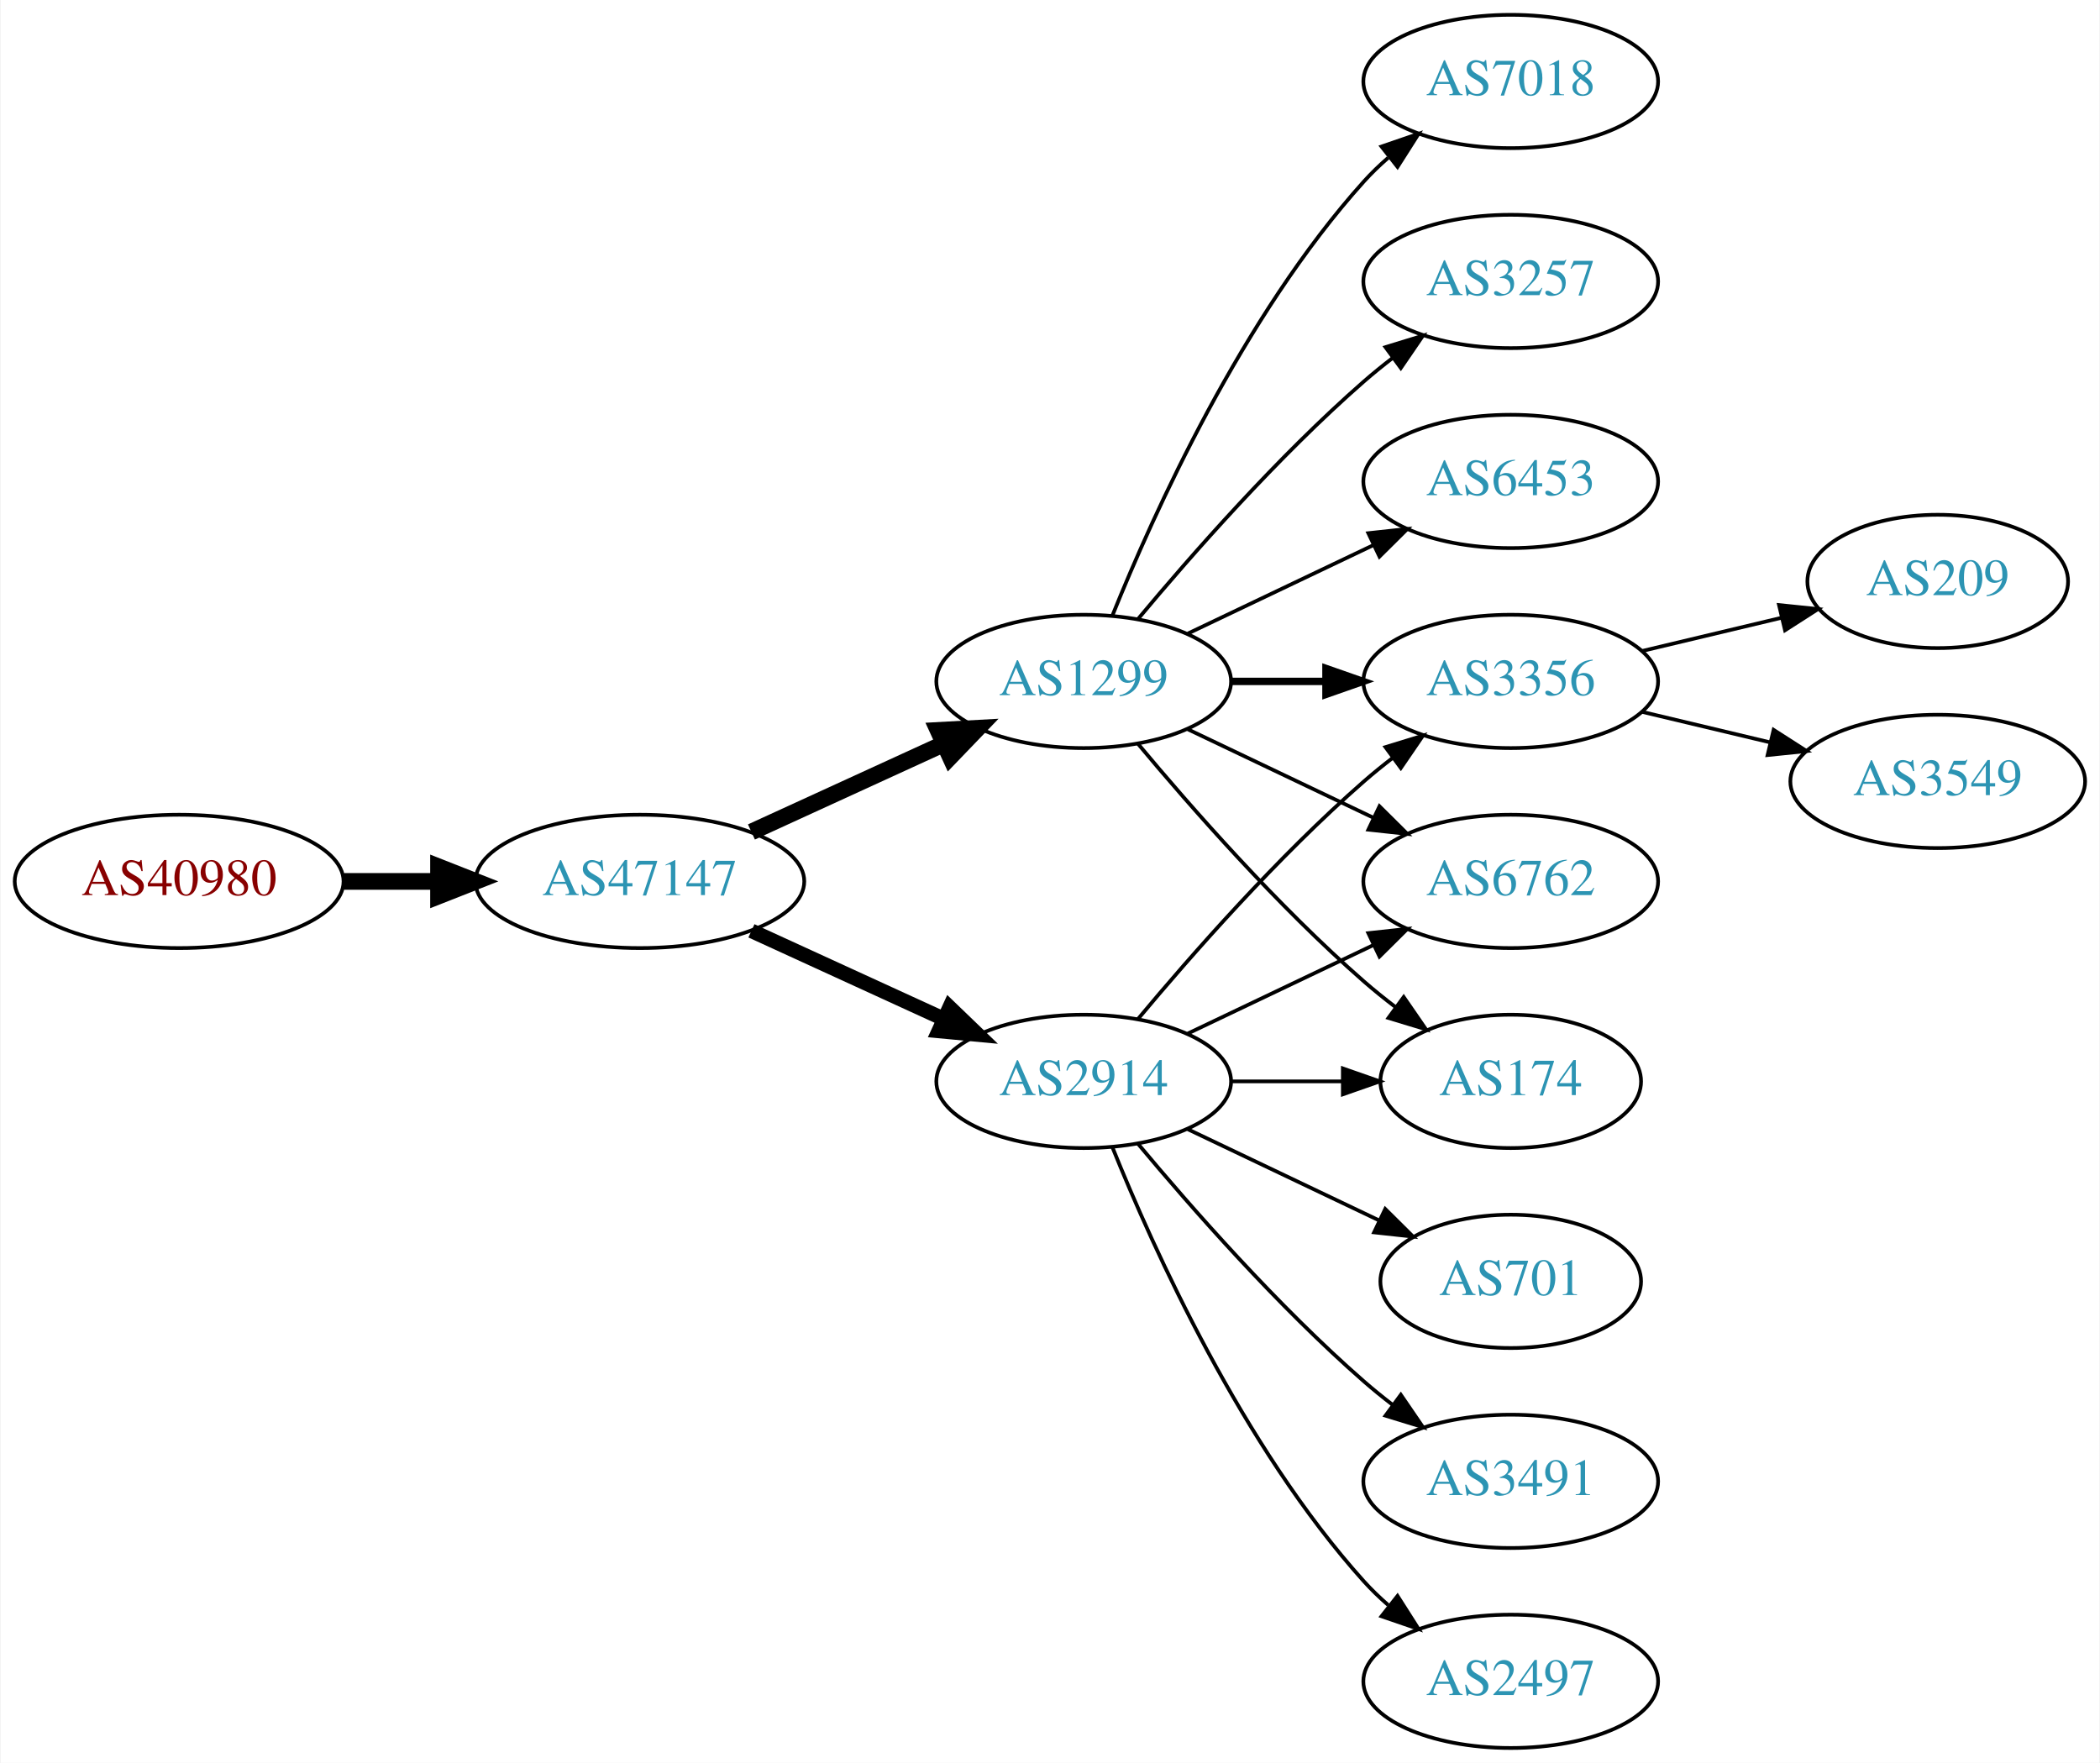
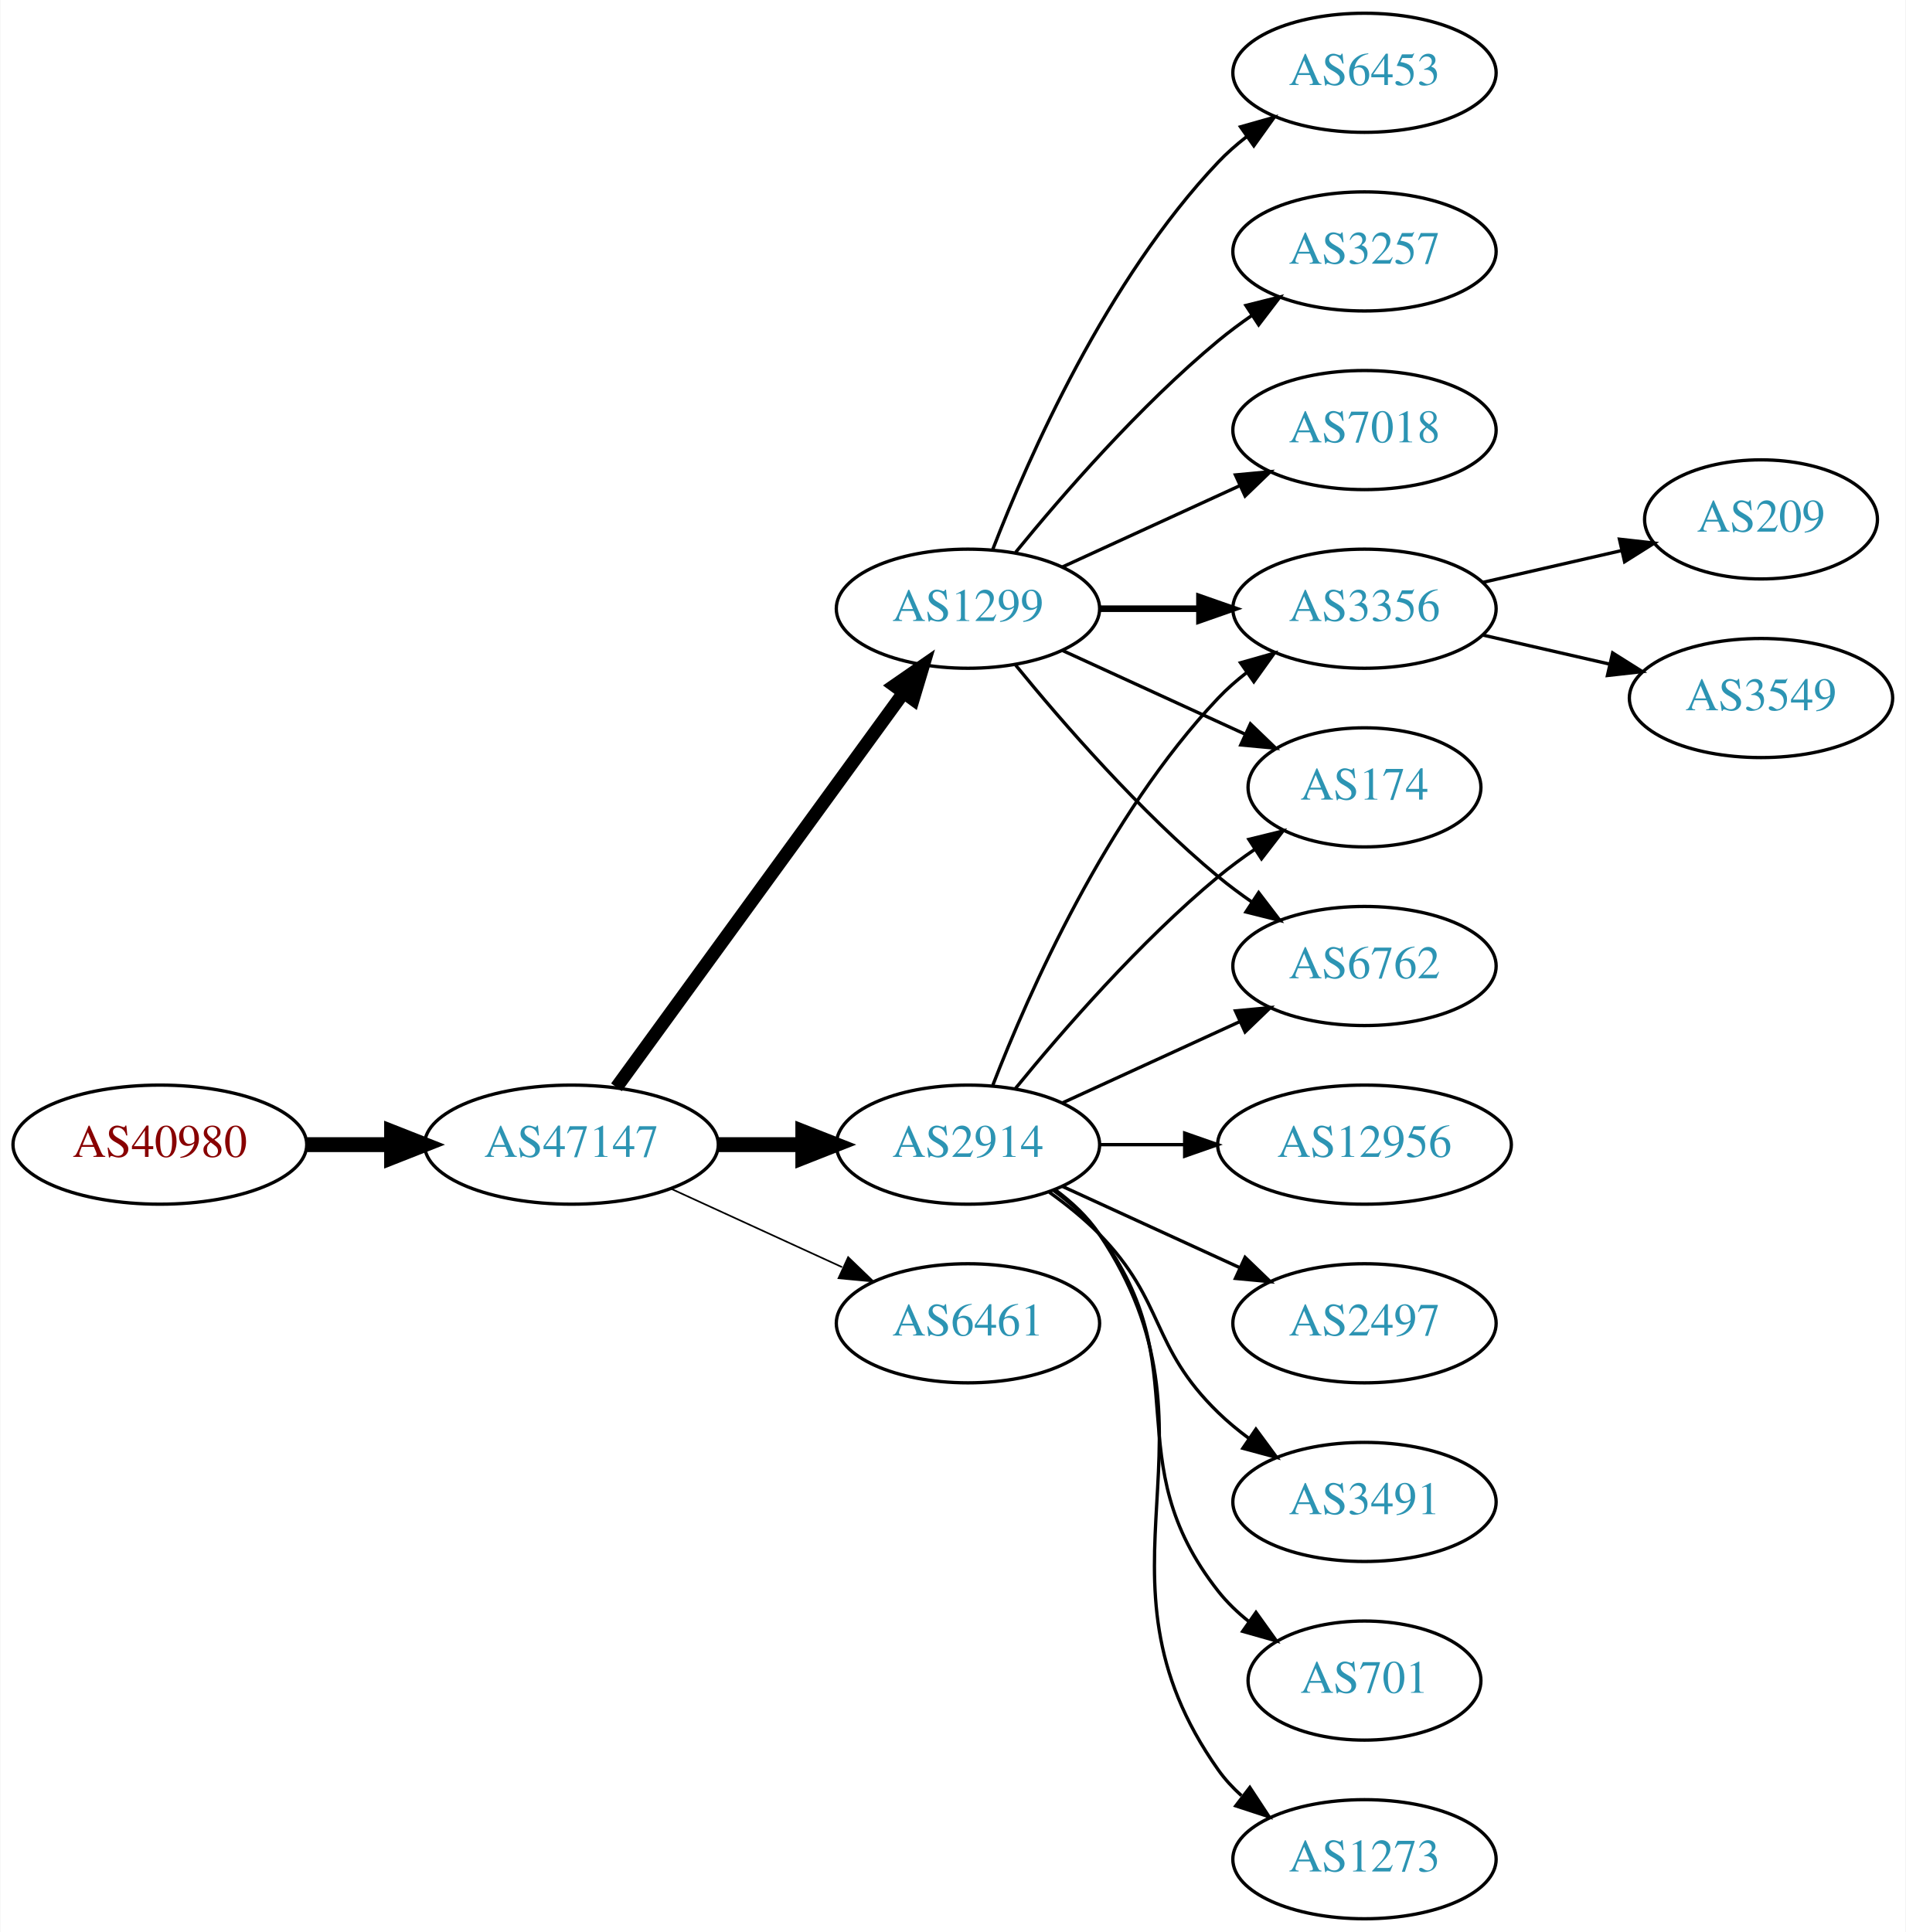
- <svg xmlns="http://www.w3.org/2000/svg" xmlns:xlink="http://www.w3.org/1999/xlink" width="567pt" height="476pt" viewBox="0.00 0.00 566.66 476.00">
-   <g id="graph0" class="graph" transform="scale(1 1) rotate(0) translate(4 472)">
-     <polygon fill="white" stroke="none" points="-4,4 -4,-472 562.663,-472 562.663,4 -4,4" />
+ <svg xmlns="http://www.w3.org/2000/svg" xmlns:xlink="http://www.w3.org/1999/xlink" width="576pt" height="584pt" viewBox="0.00 0.00 575.76 584.00">
+   <g id="graph0" class="graph" transform="scale(1 1) rotate(0) translate(4 580)">
+     <polygon fill="white" stroke="none" points="-4,4 -4,-580 571.762,-580 571.762,4 -4,4" />
    <g id="node1" class="node">
      <g id="a_node1">
        <a xlink:href="/asn/40980" xlink:title="AS40980 ~ powered by ANX [AT]">
          <ellipse fill="#ffffff" stroke="black" cx="44.196" cy="-234" rx="44.393" ry="18" />
          <text text-anchor="middle" x="44.196" y="-230.3" font-family="Times,serif" font-size="14.00" fill="#880000">AS40980</text>
        </a>
      </g>
    </g>
    <g id="node2" class="node">
      <g id="a_node2">
        <a xlink:href="/asn/47147" xlink:title="AS47147 ~ ANEXIA Internetdienstleistungs GmbH [AT]">
          <ellipse fill="#ffffff" stroke="black" cx="168.588" cy="-234" rx="44.393" ry="18" />
          <text text-anchor="middle" x="168.588" y="-230.3" font-family="Times,serif" font-size="14.00" fill="#2c94b3">AS47147</text>
        </a>
      </g>
    </g>
    <g id="edge1" class="edge">
      <path fill="none" stroke="black" stroke-width="4.5" d="M88.692,-234C96.898,-234 105.569,-234 114.041,-234" />
      <polygon fill="black" stroke="black" stroke-width="4.5" points="114.233,-237.938 124.233,-234 114.233,-230.063 114.233,-237.938" />
    </g>
    <g id="node3" class="node">
      <g id="a_node3">
        <a xlink:href="/asn/2914" xlink:title="AS2914 ~ NTT America, Inc. [US]">
-           <ellipse fill="#ffffff" stroke="black" cx="288.431" cy="-180" rx="39.794" ry="18" />
-           <text text-anchor="middle" x="288.431" y="-176.3" font-family="Times,serif" font-size="14.00" fill="#2c94b3">AS2914</text>
+           <ellipse fill="#ffffff" stroke="black" cx="288.431" cy="-234" rx="39.794" ry="18" />
+           <text text-anchor="middle" x="288.431" y="-230.3" font-family="Times,serif" font-size="14.00" fill="#2c94b3">AS2914</text>
        </a>
      </g>
    </g>
    <g id="edge2" class="edge">
-       <path fill="none" stroke="black" stroke-width="3.938" d="M198.718,-220.652C214.329,-213.498 233.727,-204.609 250.399,-196.97" />
-       <polygon fill="black" stroke="black" stroke-width="3.938" points="252.218,-199.986 259.851,-192.638 249.302,-193.622 252.218,-199.986" />
+       <path fill="none" stroke="black" stroke-width="4.5" d="M212.799,-234C221.112,-234 229.875,-234 238.357,-234" />
+       <polygon fill="black" stroke="black" stroke-width="4.5" points="238.516,-237.938 248.516,-234 238.516,-230.063 238.516,-237.938" />
    </g>
    <g id="node4" class="node">
      <g id="a_node4">
        <a xlink:href="/asn/1299" xlink:title="AS1299 ~ Telia Carrier [EU]">
-           <ellipse fill="#ffffff" stroke="black" cx="288.431" cy="-288" rx="39.794" ry="18" />
-           <text text-anchor="middle" x="288.431" y="-284.3" font-family="Times,serif" font-size="14.00" fill="#2c94b3">AS1299</text>
+           <ellipse fill="#ffffff" stroke="black" cx="288.431" cy="-396" rx="39.794" ry="18" />
+           <text text-anchor="middle" x="288.431" y="-392.3" font-family="Times,serif" font-size="14.00" fill="#2c94b3">AS1299</text>
        </a>
      </g>
    </g>
    <g id="edge3" class="edge">
-       <path fill="none" stroke="black" stroke-width="4.5" d="M198.718,-247.348C214.329,-254.502 233.727,-263.391 250.399,-271.03" />
-       <polygon fill="black" stroke="black" stroke-width="4.5" points="249.119,-274.775 259.851,-275.362 252.4,-267.616 249.119,-274.775" />
+       <path fill="none" stroke="black" stroke-width="4" d="M182.199,-251.337C203.02,-279.96 244.683,-337.233 268.871,-370.486" />
+       <polygon fill="black" stroke="black" stroke-width="4" points="266.197,-372.76 274.91,-378.788 271.858,-368.642 266.197,-372.76" />
    </g>
    <g id="node5" class="node">
      <g id="a_node5">
-         <a xlink:href="/asn/3356" xlink:title="AS3356 ~ Level 3 Parent, LLC [US]">
-           <ellipse fill="#ffffff" stroke="black" cx="403.724" cy="-288" rx="39.794" ry="18" />
-           <text text-anchor="middle" x="403.724" y="-284.3" font-family="Times,serif" font-size="14.00" fill="#2c94b3">AS3356</text>
+         <a xlink:href="/asn/6461" xlink:title="AS6461 ~ Zayo Bandwidth [US]">
+           <ellipse fill="#ffffff" stroke="black" cx="288.431" cy="-180" rx="39.794" ry="18" />
+           <text text-anchor="middle" x="288.431" y="-176.3" font-family="Times,serif" font-size="14.00" fill="#2c94b3">AS6461</text>
        </a>
      </g>
    </g>
    <g id="edge4" class="edge">
-       <path fill="none" stroke="black" d="M303.061,-196.817C317.343,-213.929 340.89,-240.745 364.077,-261 366.543,-263.154 369.182,-265.294 371.879,-267.372" />
-       <polygon fill="black" stroke="black" points="369.904,-270.264 380.033,-273.37 374.052,-264.625 369.904,-270.264" />
+       <path fill="none" stroke="black" stroke-width="0.5" d="M198.718,-220.652C214.329,-213.498 233.727,-204.609 250.399,-196.97" />
+       <polygon fill="black" stroke="black" stroke-width="0.5" points="252.218,-199.986 259.851,-192.638 249.302,-193.622 252.218,-199.986" />
    </g>
    <g id="node6" class="node">
      <g id="a_node6">
        <a xlink:href="/asn/701" xlink:title="AS701 ~ UUNET [US]">
-           <ellipse fill="#ffffff" stroke="black" cx="403.724" cy="-126" rx="35.194" ry="18" />
-           <text text-anchor="middle" x="403.724" y="-122.3" font-family="Times,serif" font-size="14.00" fill="#2c94b3">AS701</text>
+           <ellipse fill="#ffffff" stroke="black" cx="408.273" cy="-72" rx="35.194" ry="18" />
+           <text text-anchor="middle" x="408.273" y="-68.3" font-family="Times,serif" font-size="14.00" fill="#2c94b3">AS701</text>
        </a>
      </g>
    </g>
    <g id="edge5" class="edge">
-       <path fill="none" stroke="black" d="M316.567,-167.066C331.999,-159.71 351.485,-150.423 368.02,-142.541" />
-       <polygon fill="black" stroke="black" points="369.84,-145.551 377.361,-138.089 366.828,-139.232 369.84,-145.551" />
+       <path fill="none" stroke="black" d="M314.362,-220.118C319.438,-216.389 324.356,-211.984 328.077,-207 358.349,-166.458 332.779,-138.754 364.077,-99 366.724,-95.639 369.912,-92.584 373.344,-89.839" />
+       <polygon fill="black" stroke="black" points="375.482,-92.614 381.651,-84 371.457,-86.887 375.482,-92.614" />
    </g>
    <g id="node7" class="node">
      <g id="a_node7">
-         <a xlink:href="/asn/6762" xlink:title="AS6762 ~ TELECOM ITALIA SPARKLE S.p.A. [IT]">
-           <ellipse fill="#ffffff" stroke="black" cx="403.724" cy="-234" rx="39.794" ry="18" />
-           <text text-anchor="middle" x="403.724" y="-230.3" font-family="Times,serif" font-size="14.00" fill="#2c94b3">AS6762</text>
+         <a xlink:href="/asn/3356" xlink:title="AS3356 ~ Level 3 Parent, LLC [US]">
+           <ellipse fill="#ffffff" stroke="black" cx="408.273" cy="-396" rx="39.794" ry="18" />
+           <text text-anchor="middle" x="408.273" y="-392.3" font-family="Times,serif" font-size="14.00" fill="#2c94b3">AS3356</text>
        </a>
      </g>
    </g>
    <g id="edge6" class="edge">
-       <path fill="none" stroke="black" d="M316.567,-192.934C331.561,-200.081 350.382,-209.052 366.605,-216.785" />
-       <polygon fill="black" stroke="black" points="365.276,-220.028 375.809,-221.171 368.288,-213.709 365.276,-220.028" />
+       <path fill="none" stroke="black" d="M295.954,-251.994C306.704,-279.728 330.362,-333.429 364.077,-369 366.663,-371.728 369.581,-374.294 372.649,-376.677" />
+       <polygon fill="black" stroke="black" points="370.803,-379.658 380.997,-382.543 374.827,-373.93 370.803,-379.658" />
    </g>
    <g id="node8" class="node">
      <g id="a_node8">
-         <a xlink:href="/asn/3491" xlink:title="AS3491 ~ PCCW Global, Inc. [US]">
-           <ellipse fill="#ffffff" stroke="black" cx="403.724" cy="-72" rx="39.794" ry="18" />
-           <text text-anchor="middle" x="403.724" y="-68.3" font-family="Times,serif" font-size="14.00" fill="#2c94b3">AS3491</text>
+         <a xlink:href="/asn/174" xlink:title="AS174 ~ Cogent Communications [US]">
+           <ellipse fill="#ffffff" stroke="black" cx="408.273" cy="-342" rx="35.194" ry="18" />
+           <text text-anchor="middle" x="408.273" y="-338.3" font-family="Times,serif" font-size="14.00" fill="#2c94b3">AS174</text>
        </a>
      </g>
    </g>
    <g id="edge7" class="edge">
-       <path fill="none" stroke="black" d="M303.061,-163.183C317.343,-146.071 340.89,-119.255 364.077,-99 366.543,-96.846 369.182,-94.706 371.879,-92.628" />
-       <polygon fill="black" stroke="black" points="374.052,-95.375 380.033,-86.63 369.904,-89.736 374.052,-95.375" />
+       <path fill="none" stroke="black" d="M302.85,-251.065C316.964,-268.375 340.379,-295.345 364.077,-315 367.54,-317.872 371.333,-320.669 375.187,-323.308" />
+       <polygon fill="black" stroke="black" points="373.33,-326.275 383.62,-328.797 377.149,-320.408 373.33,-326.275" />
    </g>
    <g id="node9" class="node">
      <g id="a_node9">
-         <a xlink:href="/asn/174" xlink:title="AS174 ~ Cogent Communications [US]">
-           <ellipse fill="#ffffff" stroke="black" cx="403.724" cy="-180" rx="35.194" ry="18" />
-           <text text-anchor="middle" x="403.724" y="-176.3" font-family="Times,serif" font-size="14.00" fill="#2c94b3">AS174</text>
+         <a xlink:href="/asn/1273" xlink:title="AS1273 ~ Vodafone Group PLC [EU]">
+           <ellipse fill="#ffffff" stroke="black" cx="408.273" cy="-18" rx="39.794" ry="18" />
+           <text text-anchor="middle" x="408.273" y="-14.3" font-family="Times,serif" font-size="14.00" fill="#2c94b3">AS1273</text>
        </a>
      </g>
    </g>
    <g id="edge8" class="edge">
-       <path fill="none" stroke="black" d="M328.103,-180C337.808,-180 348.299,-180 358.262,-180" />
-       <polygon fill="black" stroke="black" points="358.398,-183.5 368.398,-180 358.398,-176.5 358.398,-183.5" />
+       <path fill="none" stroke="black" d="M314.75,-220.393C319.806,-216.649 324.617,-212.169 328.077,-207 369.102,-145.706 321.498,-105.225 364.077,-45 366.068,-42.184 368.455,-39.599 371.071,-37.24" />
+       <polygon fill="black" stroke="black" points="373.624,-39.694 379.44,-30.838 369.371,-34.135 373.624,-39.694" />
    </g>
    <g id="node10" class="node">
      <g id="a_node10">
+         <a xlink:href="/asn/12956" xlink:title="AS12956 ~ TELXIUS [ES]">
+           <ellipse fill="#ffffff" stroke="black" cx="408.273" cy="-234" rx="44.393" ry="18" />
+           <text text-anchor="middle" x="408.273" y="-230.3" font-family="Times,serif" font-size="14.00" fill="#2c94b3">AS12956</text>
+         </a>
+       </g>
+     </g>
+     <g id="edge9" class="edge">
+       <path fill="none" stroke="black" d="M328.343,-234C336.446,-234 345.121,-234 353.648,-234" />
+       <polygon fill="black" stroke="black" points="353.925,-237.5 363.925,-234 353.925,-230.5 353.925,-237.5" />
+     </g>
+     <g id="node11" class="node">
+       <g id="a_node11">
        <a xlink:href="/asn/2497" xlink:title="AS2497 ~ Internet Initiative Japan Inc. [JP]">
-           <ellipse fill="#ffffff" stroke="black" cx="403.724" cy="-18" rx="39.794" ry="18" />
-           <text text-anchor="middle" x="403.724" y="-14.3" font-family="Times,serif" font-size="14.00" fill="#2c94b3">AS2497</text>
-         </a>
-       </g>
-     </g>
-     <g id="edge9" class="edge">
-       <path fill="none" stroke="black" d="M296.179,-162.213C307.23,-134.757 331.283,-81.422 364.077,-45 366.08,-42.776 368.298,-40.637 370.631,-38.603" />
-       <polygon fill="black" stroke="black" points="373.161,-41.065 378.85,-32.127 368.829,-35.567 373.161,-41.065" />
-     </g>
-     <g id="edge13" class="edge">
-       <path fill="none" stroke="black" stroke-width="2" d="M328.103,-288C336.306,-288 345.07,-288 353.602,-288" />
-       <polygon fill="black" stroke="black" stroke-width="2" points="353.841,-291.5 363.841,-288 353.841,-284.5 353.841,-291.5" />
-     </g>
-     <g id="edge15" class="edge">
-       <path fill="none" stroke="black" d="M316.567,-275.066C331.561,-267.919 350.382,-258.948 366.605,-251.215" />
-       <polygon fill="black" stroke="black" points="368.288,-254.291 375.809,-246.829 365.276,-247.972 368.288,-254.291" />
-     </g>
-     <g id="edge17" class="edge">
-       <path fill="none" stroke="black" d="M303.061,-271.183C317.343,-254.071 340.89,-227.255 364.077,-207 366.747,-204.668 369.62,-202.352 372.55,-200.114" />
-       <polygon fill="black" stroke="black" points="374.828,-202.784 380.841,-194.061 370.701,-197.13 374.828,-202.784" />
+           <ellipse fill="#ffffff" stroke="black" cx="408.273" cy="-180" rx="39.794" ry="18" />
+           <text text-anchor="middle" x="408.273" y="-176.3" font-family="Times,serif" font-size="14.00" fill="#2c94b3">AS2497</text>
+         </a>
+       </g>
+     </g>
+     <g id="edge10" class="edge">
+       <path fill="none" stroke="black" d="M317.06,-221.339C333.017,-214.027 353.287,-204.739 370.57,-196.819" />
+       <polygon fill="black" stroke="black" points="372.185,-199.929 379.818,-192.581 369.269,-193.565 372.185,-199.929" />
+     </g>
+     <g id="node12" class="node">
+       <g id="a_node12">
+         <a xlink:href="/asn/6762" xlink:title="AS6762 ~ TELECOM ITALIA SPARKLE S.p.A. [IT]">
+           <ellipse fill="#ffffff" stroke="black" cx="408.273" cy="-288" rx="39.794" ry="18" />
+           <text text-anchor="middle" x="408.273" y="-284.3" font-family="Times,serif" font-size="14.00" fill="#2c94b3">AS6762</text>
+         </a>
+       </g>
+     </g>
+     <g id="edge11" class="edge">
+       <path fill="none" stroke="black" d="M317.06,-246.661C333.017,-253.973 353.287,-263.261 370.57,-271.181" />
+       <polygon fill="black" stroke="black" points="369.269,-274.435 379.818,-275.419 372.185,-268.071 369.269,-274.435" />
    </g>
    <g id="node13" class="node">
      <g id="a_node13">
+         <a xlink:href="/asn/3491" xlink:title="AS3491 ~ PCCW Global, Inc. [US]">
+           <ellipse fill="#ffffff" stroke="black" cx="408.273" cy="-126" rx="39.794" ry="18" />
+           <text text-anchor="middle" x="408.273" y="-122.3" font-family="Times,serif" font-size="14.00" fill="#2c94b3">AS3491</text>
+         </a>
+       </g>
+     </g>
+     <g id="edge12" class="edge">
+       <path fill="none" stroke="black" d="M313.025,-219.611C318.281,-215.852 323.613,-211.563 328.077,-207 348.25,-186.383 343.384,-173.094 364.077,-153 366.922,-150.237 370.096,-147.614 373.396,-145.166" />
+       <polygon fill="black" stroke="black" points="375.462,-147.994 381.744,-139.462 371.513,-142.214 375.462,-147.994" />
+     </g>
+     <g id="edge15" class="edge">
+       <path fill="none" stroke="black" stroke-width="2" d="M328.343,-396C337.897,-396 348.246,-396 358.209,-396" />
+       <polygon fill="black" stroke="black" stroke-width="2" points="358.402,-399.5 368.402,-396 358.402,-392.5 358.402,-399.5" />
+     </g>
+     <g id="edge20" class="edge">
+       <path fill="none" stroke="black" d="M317.06,-383.339C333.476,-375.817 354.457,-366.202 372.054,-358.139" />
+       <polygon fill="black" stroke="black" points="373.799,-361.189 381.432,-353.842 370.883,-354.826 373.799,-361.189" />
+     </g>
+     <g id="edge18" class="edge">
+       <path fill="none" stroke="black" d="M302.85,-378.935C316.964,-361.625 340.379,-334.655 364.077,-315 367.294,-312.332 370.794,-309.73 374.365,-307.259" />
+       <polygon fill="black" stroke="black" points="376.288,-310.183 382.721,-301.764 372.442,-304.334 376.288,-310.183" />
+     </g>
+     <g id="node16" class="node">
+       <g id="a_node16">
+         <a xlink:href="/asn/6453" xlink:title="AS6453 ~ TATA COMMUNICATIONS (AMERICA) INC [US]">
+           <ellipse fill="#ffffff" stroke="black" cx="408.273" cy="-558" rx="39.794" ry="18" />
+           <text text-anchor="middle" x="408.273" y="-554.3" font-family="Times,serif" font-size="14.00" fill="#2c94b3">AS6453</text>
+         </a>
+       </g>
+     </g>
+     <g id="edge16" class="edge">
+       <path fill="none" stroke="black" d="M295.954,-413.994C306.704,-441.728 330.362,-495.429 364.077,-531 366.663,-533.728 369.581,-536.294 372.649,-538.677" />
+       <polygon fill="black" stroke="black" points="370.803,-541.658 380.997,-544.543 374.827,-535.93 370.803,-541.658" />
+     </g>
+     <g id="node17" class="node">
+       <g id="a_node17">
+         <a xlink:href="/asn/3257" xlink:title="AS3257 ~ GTT [DE]">
+           <ellipse fill="#ffffff" stroke="black" cx="408.273" cy="-504" rx="39.794" ry="18" />
+           <text text-anchor="middle" x="408.273" y="-500.3" font-family="Times,serif" font-size="14.00" fill="#2c94b3">AS3257</text>
+         </a>
+       </g>
+     </g>
+     <g id="edge17" class="edge">
+       <path fill="none" stroke="black" d="M302.85,-413.065C316.964,-430.375 340.379,-457.345 364.077,-477 367.294,-479.668 370.794,-482.27 374.365,-484.741" />
+       <polygon fill="black" stroke="black" points="372.442,-487.666 382.721,-490.236 376.288,-481.817 372.442,-487.666" />
+     </g>
+     <g id="node18" class="node">
+       <g id="a_node18">
        <a xlink:href="/asn/7018" xlink:title="AS7018 ~ AT&amp;T Services, Inc. [US]">
-           <ellipse fill="#ffffff" stroke="black" cx="403.724" cy="-450" rx="39.794" ry="18" />
-           <text text-anchor="middle" x="403.724" y="-446.3" font-family="Times,serif" font-size="14.00" fill="#2c94b3">AS7018</text>
-         </a>
-       </g>
-     </g>
-     <g id="edge12" class="edge">
-       <path fill="none" stroke="black" d="M296.179,-305.787C307.23,-333.243 331.283,-386.578 364.077,-423 366.08,-425.224 368.298,-427.363 370.631,-429.397" />
-       <polygon fill="black" stroke="black" points="368.829,-432.433 378.85,-435.873 373.161,-426.935 368.829,-432.433" />
+           <ellipse fill="#ffffff" stroke="black" cx="408.273" cy="-450" rx="39.794" ry="18" />
+           <text text-anchor="middle" x="408.273" y="-446.3" font-family="Times,serif" font-size="14.00" fill="#2c94b3">AS7018</text>
+         </a>
+       </g>
+     </g>
+     <g id="edge19" class="edge">
+       <path fill="none" stroke="black" d="M317.06,-408.661C333.017,-415.973 353.287,-425.261 370.57,-433.181" />
+       <polygon fill="black" stroke="black" points="369.269,-436.435 379.818,-437.419 372.185,-430.071 369.269,-436.435" />
    </g>
    <g id="node14" class="node">
      <g id="a_node14">
-         <a xlink:href="/asn/3257" xlink:title="AS3257 ~ GTT [DE]">
-           <ellipse fill="#ffffff" stroke="black" cx="403.724" cy="-396" rx="39.794" ry="18" />
-           <text text-anchor="middle" x="403.724" y="-392.3" font-family="Times,serif" font-size="14.00" fill="#2c94b3">AS3257</text>
-         </a>
-       </g>
-     </g>
-     <g id="edge14" class="edge">
-       <path fill="none" stroke="black" d="M303.061,-304.817C317.343,-321.929 340.89,-348.745 364.077,-369 366.543,-371.154 369.182,-373.294 371.879,-375.372" />
-       <polygon fill="black" stroke="black" points="369.904,-378.264 380.033,-381.37 374.052,-372.625 369.904,-378.264" />
+         <a xlink:href="/asn/209" xlink:title="AS209 ~ CenturyLink Communications, LLC [US]">
+           <ellipse fill="#ffffff" stroke="black" cx="528.116" cy="-423" rx="35.194" ry="18" />
+           <text text-anchor="middle" x="528.116" y="-419.3" font-family="Times,serif" font-size="14.00" fill="#2c94b3">AS209</text>
+         </a>
+       </g>
+     </g>
+     <g id="edge13" class="edge">
+       <path fill="none" stroke="black" d="M443.993,-403.955C457.085,-406.955 472.107,-410.396 485.748,-413.522" />
+       <polygon fill="black" stroke="black" points="485.326,-417.016 495.855,-415.838 486.89,-410.193 485.326,-417.016" />
    </g>
    <g id="node15" class="node">
      <g id="a_node15">
-         <a xlink:href="/asn/6453" xlink:title="AS6453 ~ TATA COMMUNICATIONS (AMERICA) INC [US]">
-           <ellipse fill="#ffffff" stroke="black" cx="403.724" cy="-342" rx="39.794" ry="18" />
-           <text text-anchor="middle" x="403.724" y="-338.3" font-family="Times,serif" font-size="14.00" fill="#2c94b3">AS6453</text>
-         </a>
-       </g>
-     </g>
-     <g id="edge16" class="edge">
-       <path fill="none" stroke="black" d="M316.567,-300.934C331.561,-308.081 350.382,-317.052 366.605,-324.785" />
-       <polygon fill="black" stroke="black" points="365.276,-328.028 375.809,-329.171 368.288,-321.709 365.276,-328.028" />
-     </g>
-     <g id="node11" class="node">
-       <g id="a_node11">
-         <a xlink:href="/asn/209" xlink:title="AS209 ~ CenturyLink Communications, LLC [US]">
-           <ellipse fill="#ffffff" stroke="black" cx="519.017" cy="-315" rx="35.194" ry="18" />
-           <text text-anchor="middle" x="519.017" y="-311.3" font-family="Times,serif" font-size="14.00" fill="#2c94b3">AS209</text>
-         </a>
-       </g>
-     </g>
-     <g id="edge10" class="edge">
-       <path fill="none" stroke="black" d="M439.331,-296.248C451.125,-299.058 464.43,-302.229 476.698,-305.153" />
-       <polygon fill="black" stroke="black" points="476.164,-308.624 486.703,-307.537 477.787,-301.814 476.164,-308.624" />
-     </g>
-     <g id="node12" class="node">
-       <g id="a_node12">
        <a xlink:href="/asn/3549" xlink:title="AS3549 ~ Level 3 Parent, LLC [US]">
-           <ellipse fill="#ffffff" stroke="black" cx="519.017" cy="-261" rx="39.794" ry="18" />
-           <text text-anchor="middle" x="519.017" y="-257.3" font-family="Times,serif" font-size="14.00" fill="#2c94b3">AS3549</text>
-         </a>
-       </g>
-     </g>
-     <g id="edge11" class="edge">
-       <path fill="none" stroke="black" d="M439.331,-279.752C450.202,-277.162 462.357,-274.265 473.799,-271.538" />
-       <polygon fill="black" stroke="black" points="474.705,-274.92 483.621,-269.197 473.082,-268.111 474.705,-274.92" />
+           <ellipse fill="#ffffff" stroke="black" cx="528.116" cy="-369" rx="39.794" ry="18" />
+           <text text-anchor="middle" x="528.116" y="-365.3" font-family="Times,serif" font-size="14.00" fill="#2c94b3">AS3549</text>
+         </a>
+       </g>
+     </g>
+     <g id="edge14" class="edge">
+       <path fill="none" stroke="black" d="M443.993,-388.045C455.993,-385.296 469.613,-382.175 482.306,-379.267" />
+       <polygon fill="black" stroke="black" points="483.272,-382.636 492.238,-376.991 481.708,-375.813 483.272,-382.636" />
    </g>
  </g>
</svg>
